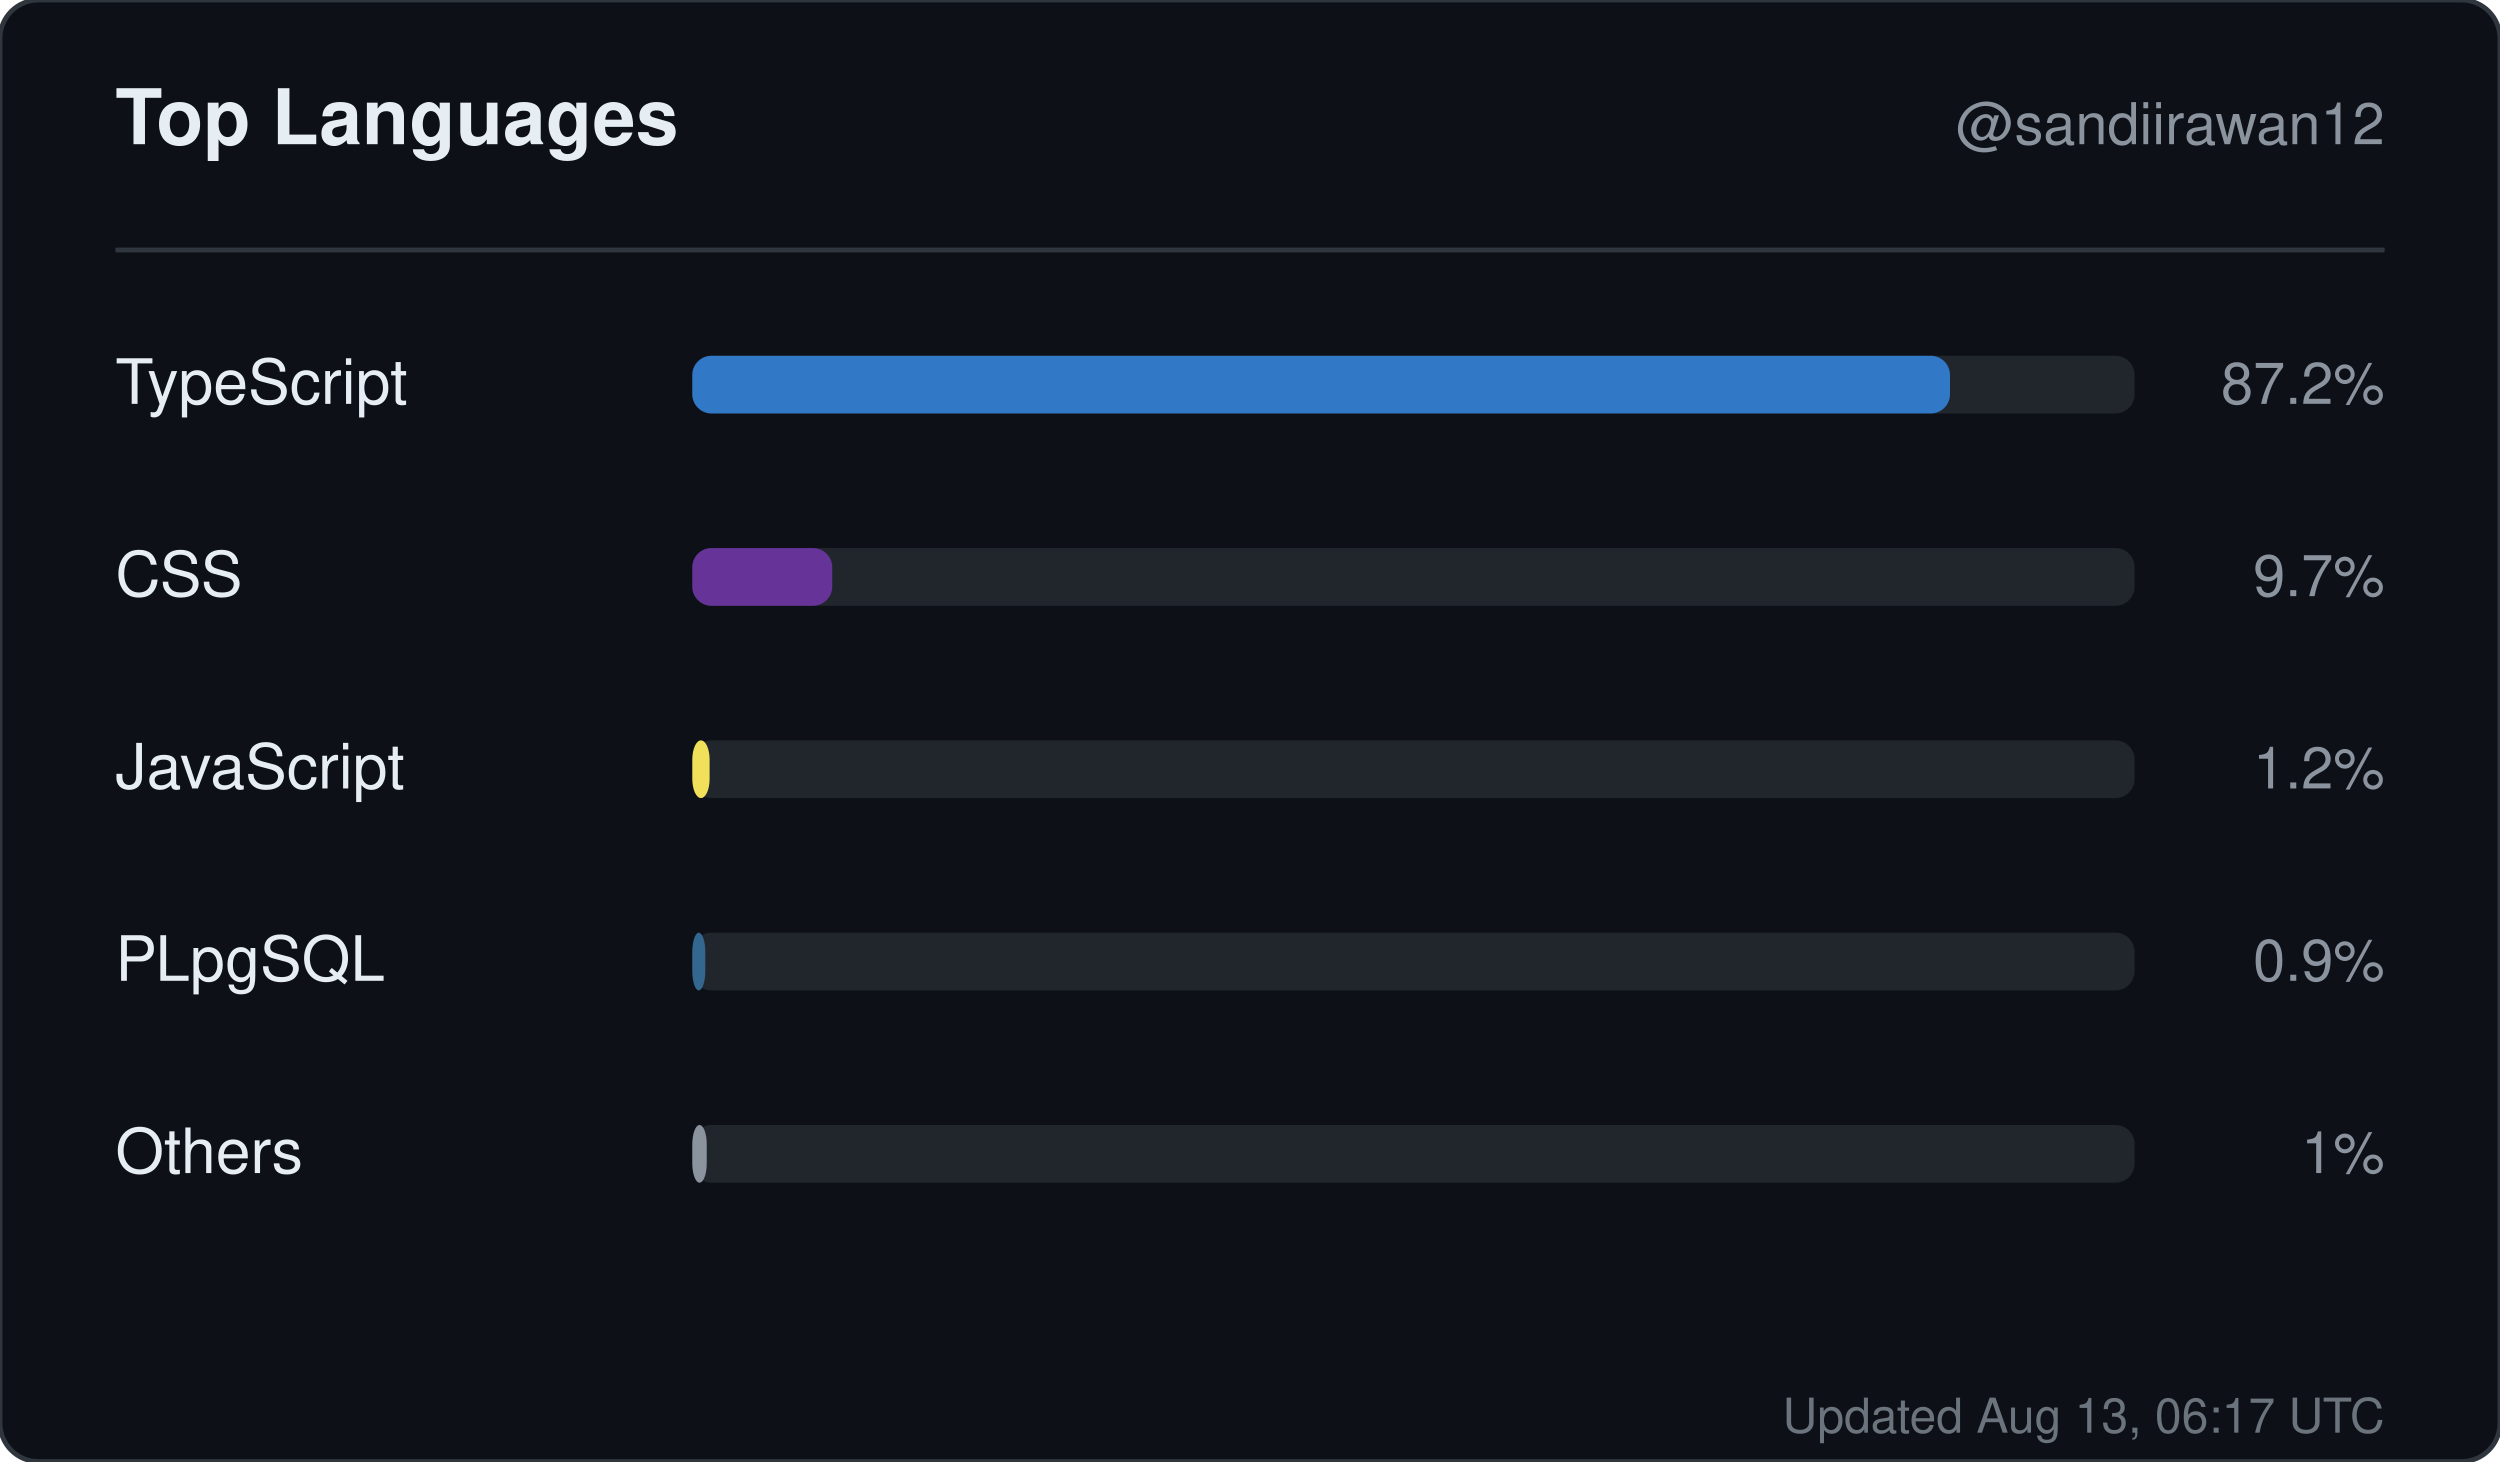
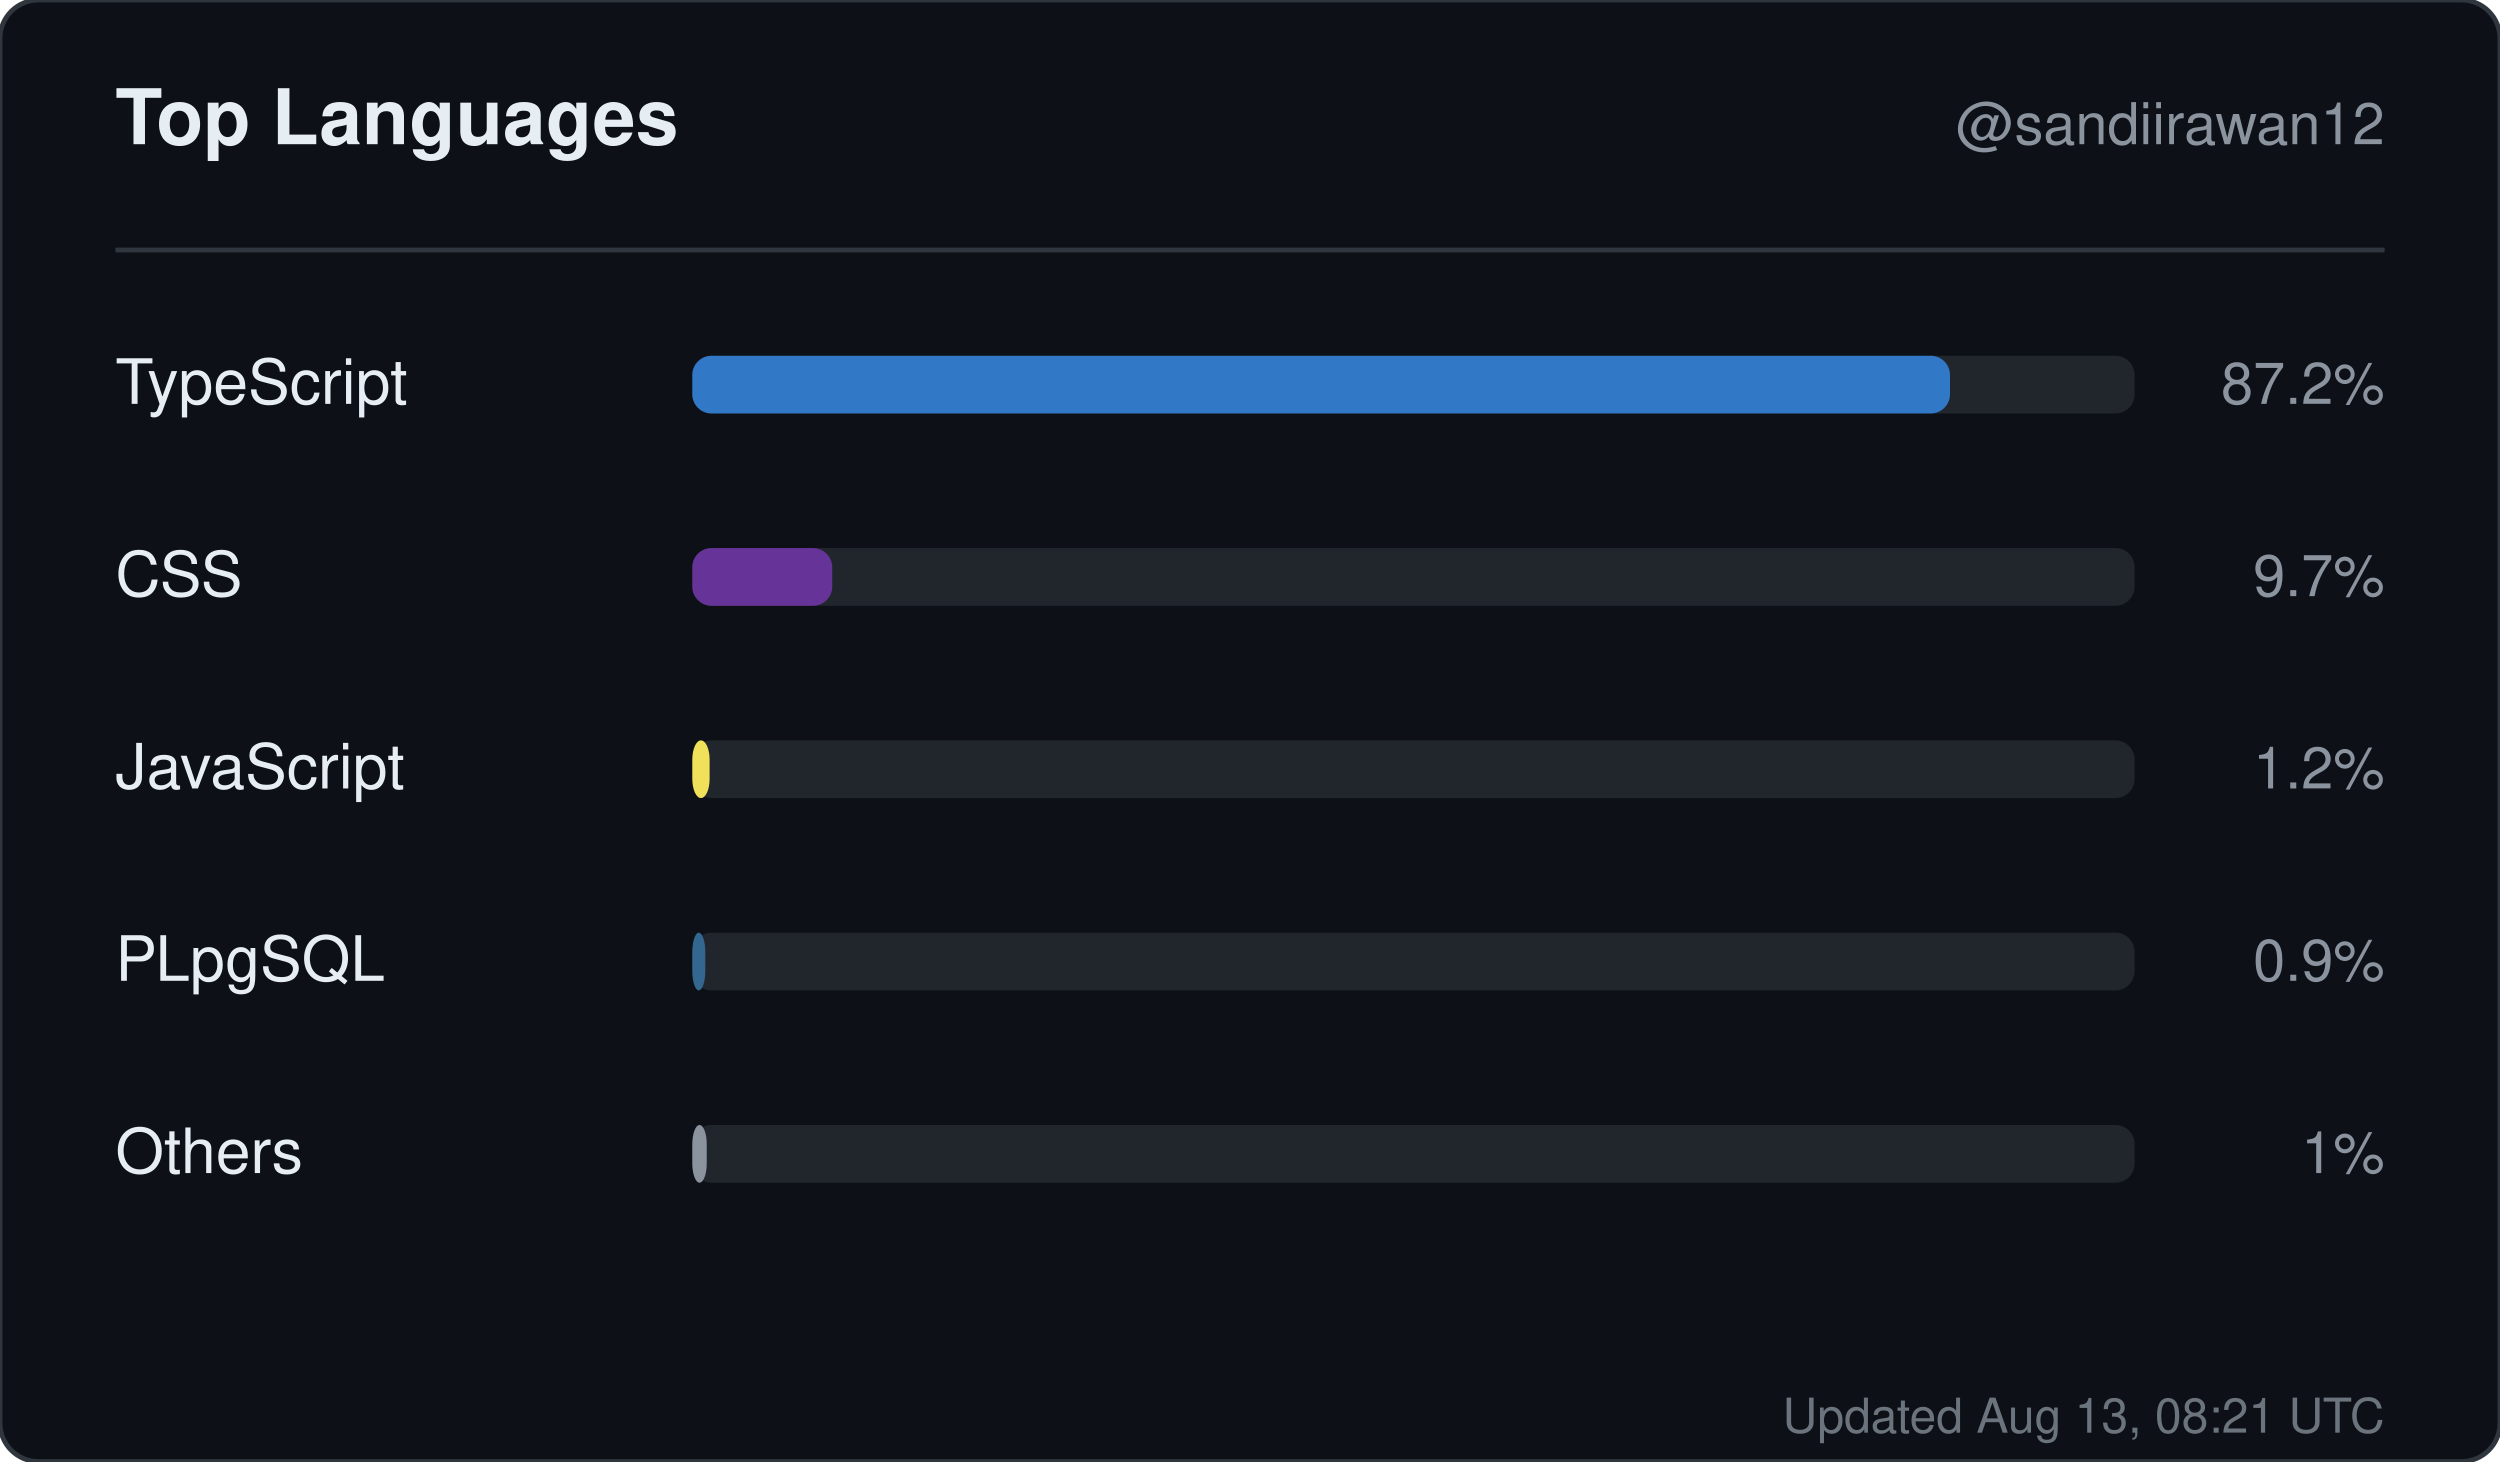
<svg xmlns="http://www.w3.org/2000/svg" width="520" height="304" viewBox="0 0 520 304" role="img" aria-label="Top languages for sandiirawan12">
  <rect width="520" height="304" rx="8" fill="#0d1117" stroke="#30363d" />
  <g font-family="-apple-system, BlinkMacSystemFont, Segoe UI, Helvetica, Arial, sans-serif">
    <text x="24" y="30" fill="#e6edf3" font-size="16" font-weight="700">Top Languages</text>
    <text x="496" y="30" fill="#8b949e" font-size="12" text-anchor="end">@sandiirawan12</text>
    <line x1="24" y1="52" x2="496" y2="52" stroke="#30363d" />
    <text x="24" y="84" fill="#e6edf3" font-size="13">TypeScript</text>
    <rect x="144" y="74" width="300" height="12" rx="4" fill="#21262d" />
    <rect x="144" y="74" width="261.6" height="12" rx="4" fill="#3178c6" />
    <text x="496" y="84" fill="#8b949e" font-size="12" text-anchor="end">87.2%</text>
    <text x="24" y="124" fill="#e6edf3" font-size="13">CSS</text>
    <rect x="144" y="114" width="300" height="12" rx="4" fill="#21262d" />
    <rect x="144" y="114" width="29.1" height="12" rx="4" fill="#663399" />
    <text x="496" y="124" fill="#8b949e" font-size="12" text-anchor="end">9.7%</text>
    <text x="24" y="164" fill="#e6edf3" font-size="13">JavaScript</text>
    <rect x="144" y="154" width="300" height="12" rx="4" fill="#21262d" />
    <rect x="144" y="154" width="3.6" height="12" rx="4" fill="#f1e05a" />
    <text x="496" y="164" fill="#8b949e" font-size="12" text-anchor="end">1.2%</text>
    <text x="24" y="204" fill="#e6edf3" font-size="13">PLpgSQL</text>
    <rect x="144" y="194" width="300" height="12" rx="4" fill="#21262d" />
    <rect x="144" y="194" width="2.7" height="12" rx="4" fill="#336790" />
    <text x="496" y="204" fill="#8b949e" font-size="12" text-anchor="end">0.9%</text>
    <text x="24" y="244" fill="#e6edf3" font-size="13">Others</text>
    <rect x="144" y="234" width="300" height="12" rx="4" fill="#21262d" />
    <rect x="144" y="234" width="3" height="12" rx="4" fill="#8b949e" />
    <text x="496" y="244" fill="#8b949e" font-size="12" text-anchor="end">1%</text>
-     <text x="496" y="298" fill="#8b949e" font-size="10" text-anchor="end" opacity="0.75">Updated Aug 13, 06:17 UTC</text>
+     <text x="496" y="298" fill="#8b949e" font-size="10" text-anchor="end" opacity="0.75">Updated Aug 13, 08:21 UTC</text>
  </g>
</svg>
